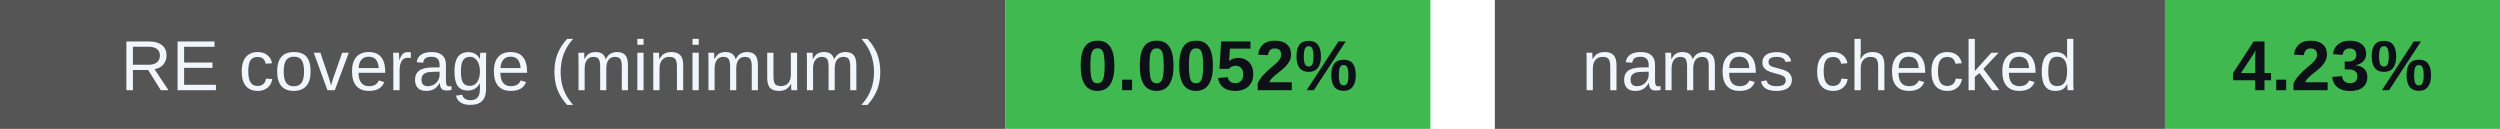
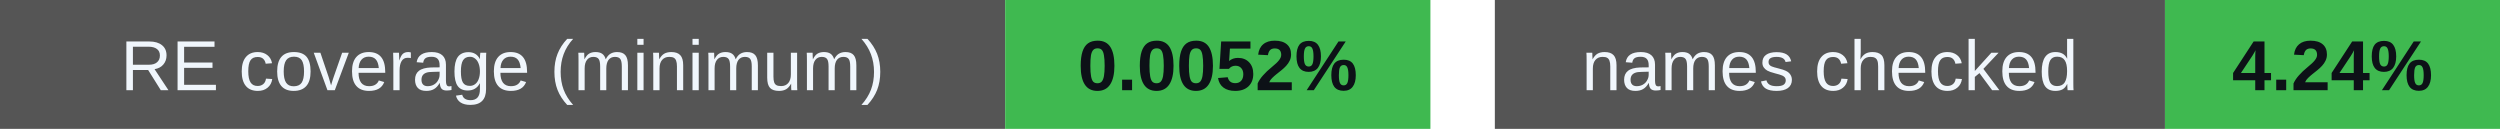
<svg xmlns="http://www.w3.org/2000/svg" width="388" height="20" viewBox="0 0 388 20" role="img" aria-labelledby="badges-title badges-desc">
  <g font-family="-apple-system,BlinkMacSystemFont,Segoe UI,Arial,sans-serif" font-size="11">
    <rect x="0" y="0" width="156" height="20" rx="0" fill="#555" />
    <rect x="156" y="0" width="66" height="20" rx="0" fill="#3fb950" />
    <text x="78.0" y="14" font-size="11" font-weight="500" fill="#f0f6fc" text-anchor="middle">RE coverage (minimum)</text>
    <text x="189.0" y="14" font-size="11" font-weight="700" fill="#0d1117" text-anchor="middle">0.0052%</text>
    <rect x="232" y="0" width="104" height="20" rx="0" fill="#555" />
    <rect x="336" y="0" width="52" height="20" rx="0" fill="#3fb950" />
    <text x="284.0" y="14" font-size="11" font-weight="500" fill="#f0f6fc" text-anchor="middle">names checked</text>
-     <text x="362.0" y="14" font-size="11" font-weight="700" fill="#0d1117" text-anchor="middle">4.23%</text>
+     <text x="362.0" y="14" font-size="11" font-weight="700" fill="#0d1117" text-anchor="middle">4.24%</text>
  </g>
</svg>
